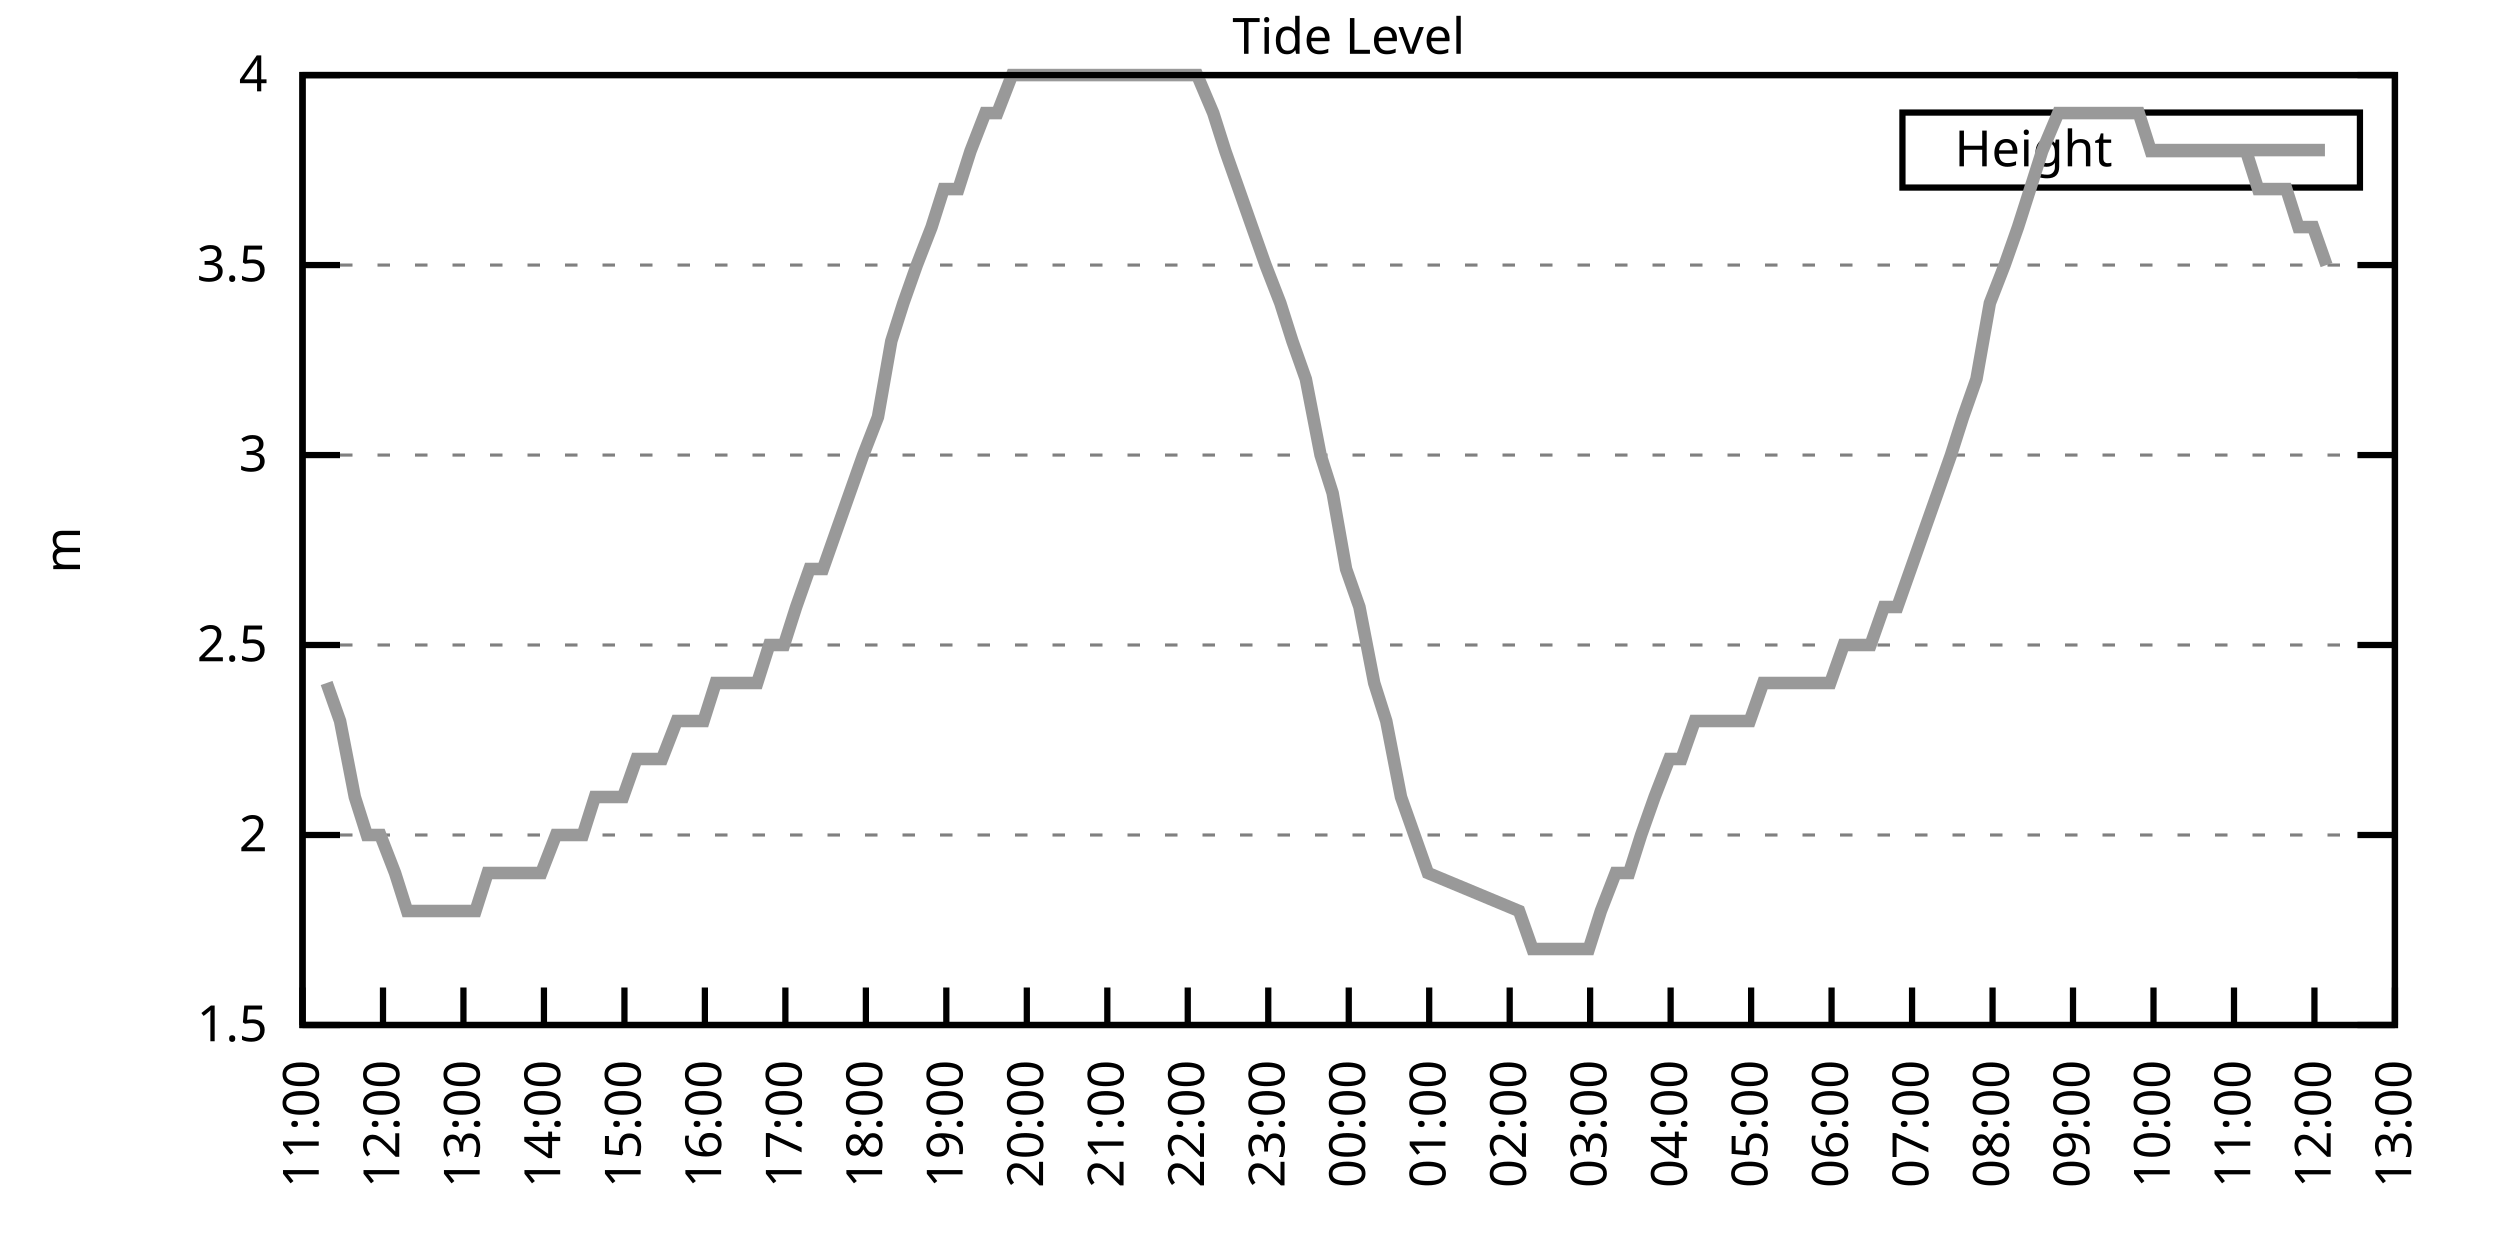
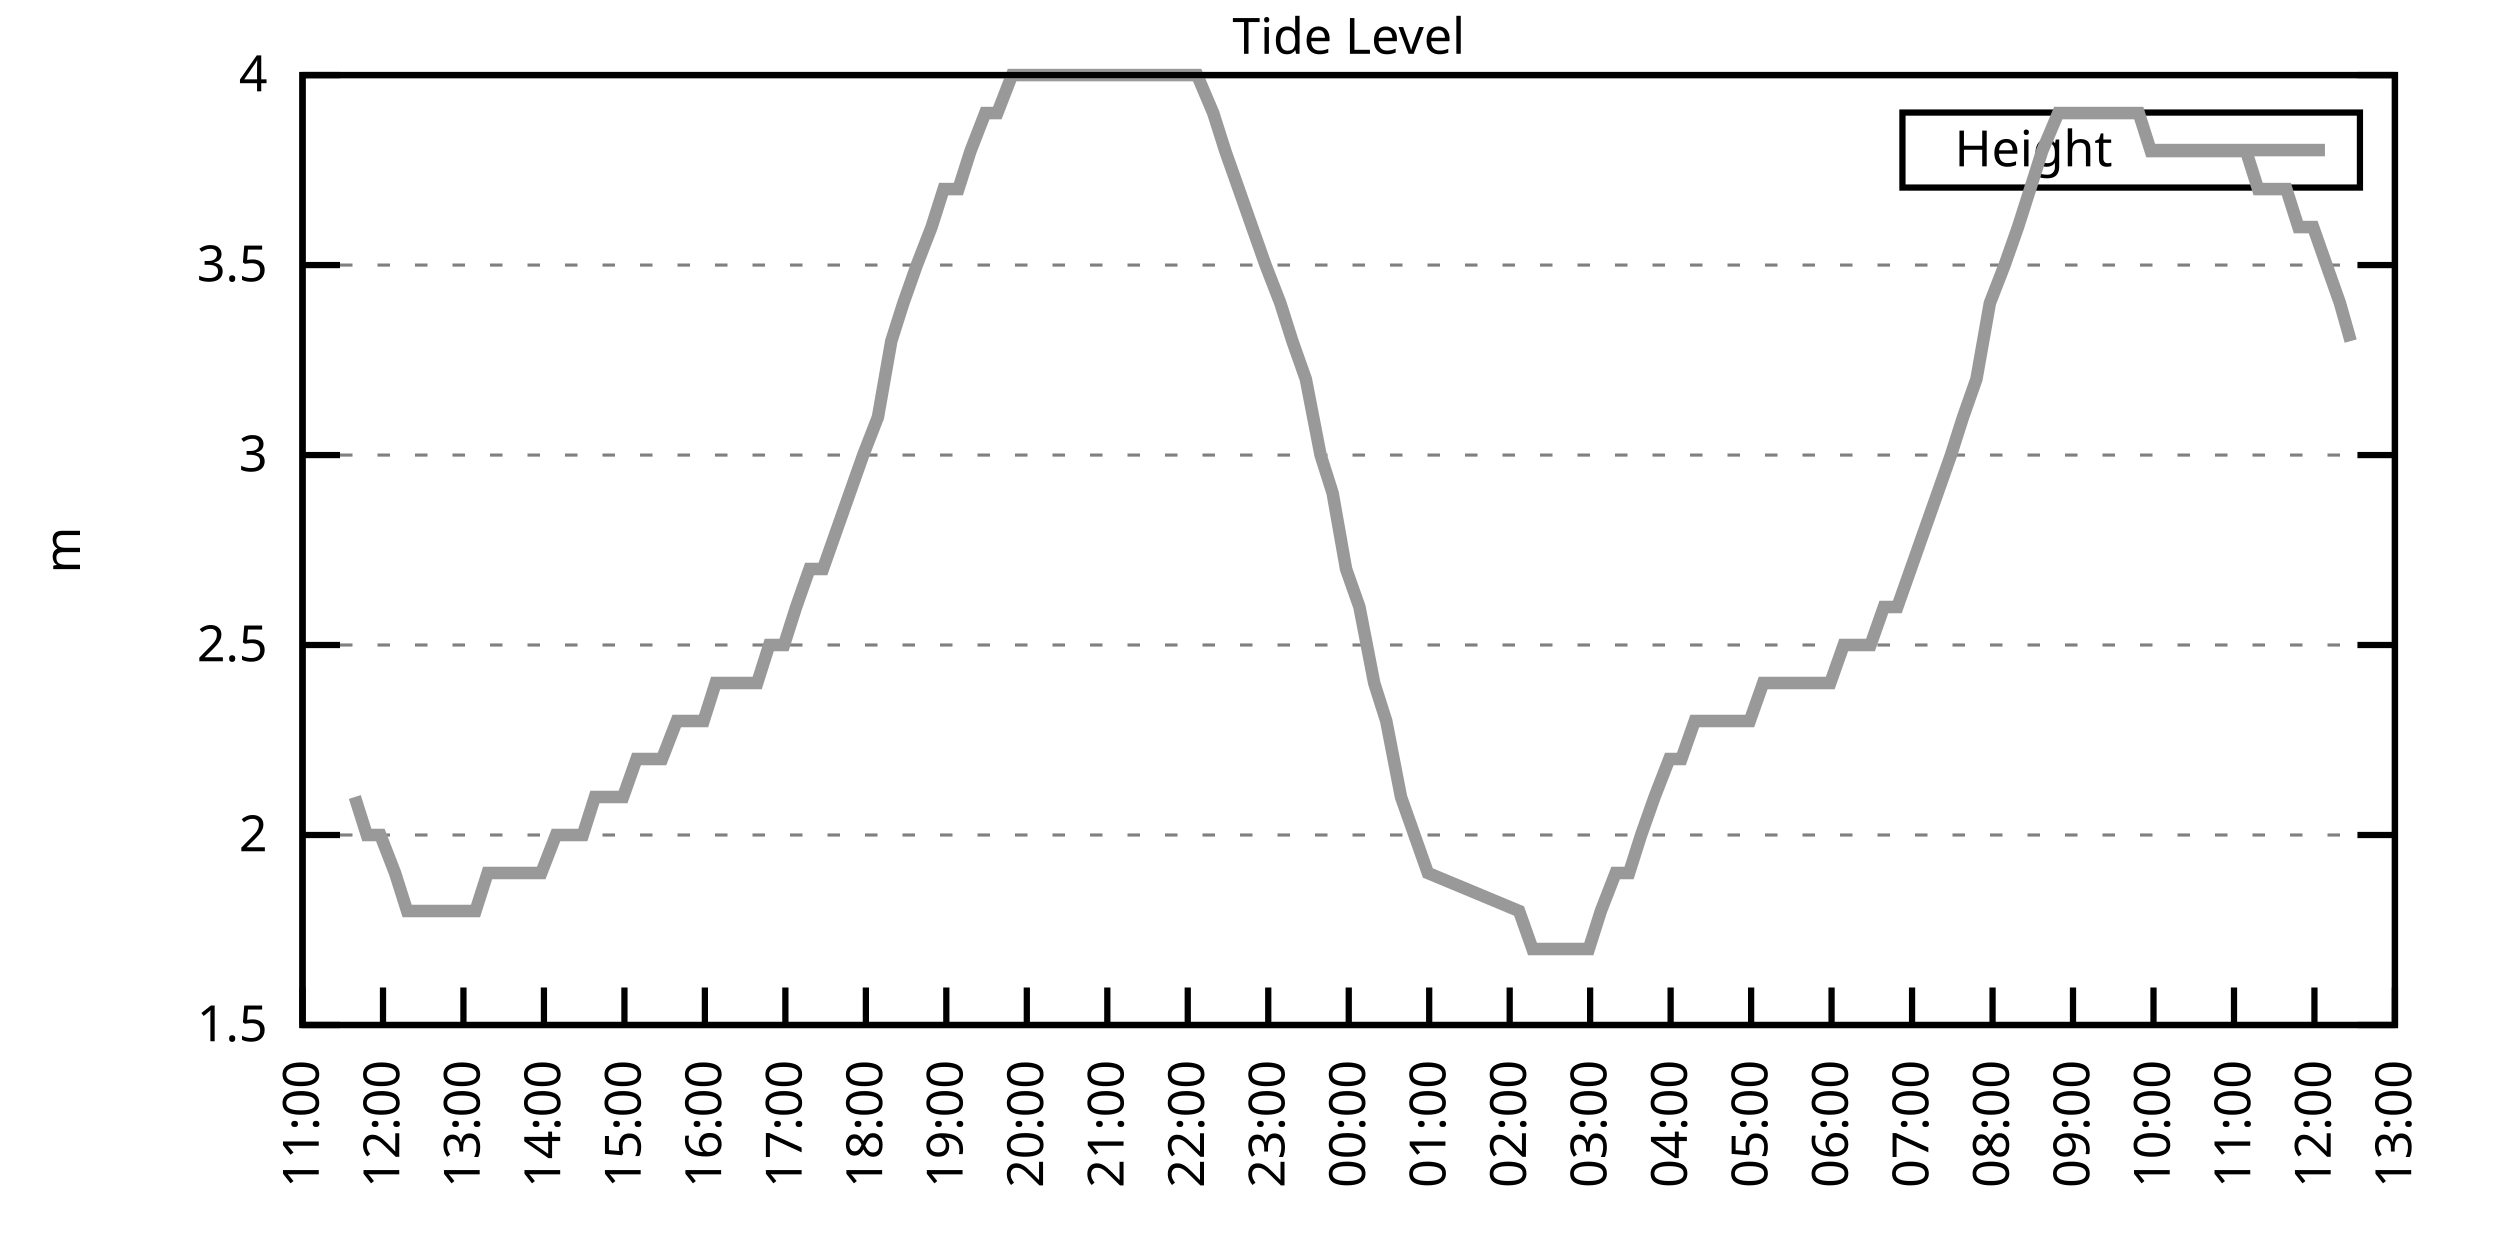
<svg xmlns="http://www.w3.org/2000/svg" xmlns:xlink="http://www.w3.org/1999/xlink" width="400" height="200" viewBox="0 0 400 200">
  <g id="gnuplot_canvas">
    <rect x="0" y="0" width="400" height="200" fill="none" />
    <defs>
      <circle id="gpDot" r="0.5" stroke-width="0.5" stroke="currentColor" />
      <path id="gpPt0" stroke-width="0.333" stroke="currentColor" d="M-1,0 h2 M0,-1 v2" />
      <path id="gpPt1" stroke-width="0.333" stroke="currentColor" d="M-1,-1 L1,1 M1,-1 L-1,1" />
      <path id="gpPt2" stroke-width="0.333" stroke="currentColor" d="M-1,0 L1,0 M0,-1 L0,1 M-1,-1 L1,1 M-1,1 L1,-1" />
      <rect id="gpPt3" stroke-width="0.333" stroke="currentColor" x="-1" y="-1" width="2" height="2" />
      <rect id="gpPt4" stroke-width="0.333" stroke="currentColor" fill="currentColor" x="-1" y="-1" width="2" height="2" />
      <circle id="gpPt5" stroke-width="0.333" stroke="currentColor" cx="0" cy="0" r="1" />
      <use xlink:href="#gpPt5" id="gpPt6" fill="currentColor" stroke="none" />
      <path id="gpPt7" stroke-width="0.333" stroke="currentColor" d="M0,-1.33 L-1.33,0.67 L1.33,0.67 z" />
      <use xlink:href="#gpPt7" id="gpPt8" fill="currentColor" stroke="none" />
      <use xlink:href="#gpPt7" id="gpPt9" stroke="currentColor" transform="rotate(180)" />
      <use xlink:href="#gpPt9" id="gpPt10" fill="currentColor" stroke="none" />
      <use xlink:href="#gpPt3" id="gpPt11" stroke="currentColor" transform="rotate(45)" />
      <use xlink:href="#gpPt11" id="gpPt12" fill="currentColor" stroke="none" />
      <path id="gpPt13" stroke-width="0.333" stroke="currentColor" d="M0,1.330 L1.265,0.411 L0.782,-1.067 L-0.782,-1.076 L-1.265,0.411 z" />
      <use xlink:href="#gpPt13" id="gpPt14" fill="currentColor" stroke="none" />
      <filter id="textbox" filterUnits="objectBoundingBox" x="0" y="0" height="1" width="1">
        <feFlood flood-color="white" flood-opacity="1" result="bgnd" />
        <feComposite in="SourceGraphic" in2="bgnd" operator="atop" />
      </filter>
      <filter id="greybox" filterUnits="objectBoundingBox" x="0" y="0" height="1" width="1">
        <feFlood flood-color="lightgrey" flood-opacity="1" result="grey" />
        <feComposite in="SourceGraphic" in2="grey" operator="atop" />
      </filter>
    </defs>
    <g fill="none" color="white" stroke="currentColor" stroke-width="1.00" stroke-linecap="butt" stroke-linejoin="miter">
</g>
    <g fill="none" color="black" stroke="currentColor" stroke-width="1.00" stroke-linecap="butt" stroke-linejoin="miter">
      <g stroke="none" shape-rendering="crispEdges">
        <polygon fill="rgb(255, 255, 255)" points="48.40,164.00 383.18,164.00 383.18,12.02 48.40,12.02 " />
      </g>
    </g>
    <g fill="none" color="black" stroke="currentColor" stroke-width="1.00" stroke-linecap="butt" stroke-linejoin="miter">
</g>
    <g fill="none" color="black" stroke="black" stroke-width="0.50" stroke-linecap="butt" stroke-linejoin="miter">
</g>
    <g fill="none" color="gray" stroke="currentColor" stroke-width="0.50" stroke-linecap="butt" stroke-linejoin="miter">
      <path stroke="gray" stroke-dasharray="2,4" class="gridline" d="M48.40,164.00 L383.19,164.00  " />
    </g>
    <g fill="none" color="gray" stroke="gray" stroke-width="1.00" stroke-linecap="butt" stroke-linejoin="miter">
</g>
    <g fill="none" color="black" stroke="currentColor" stroke-width="1.00" stroke-linecap="butt" stroke-linejoin="miter">
      <path stroke="black" d="M48.40,164.00 L54.40,164.00 M383.19,164.00 L377.19,164.00  " />
      <g transform="translate(42.80,166.60)" stroke="none" fill="black" font-family="Sans" font-size="8.00" text-anchor="end">
        <text>
          <tspan font-family="Sans"> 1.5</tspan>
        </text>
      </g>
    </g>
    <g fill="none" color="black" stroke="currentColor" stroke-width="1.00" stroke-linecap="butt" stroke-linejoin="miter">
</g>
    <g fill="none" color="black" stroke="black" stroke-width="0.50" stroke-linecap="butt" stroke-linejoin="miter">
</g>
    <g fill="none" color="gray" stroke="currentColor" stroke-width="0.50" stroke-linecap="butt" stroke-linejoin="miter">
      <path stroke="gray" stroke-dasharray="2,4" class="gridline" d="M48.40,133.60 L383.19,133.60  " />
    </g>
    <g fill="none" color="gray" stroke="gray" stroke-width="1.00" stroke-linecap="butt" stroke-linejoin="miter">
</g>
    <g fill="none" color="black" stroke="currentColor" stroke-width="1.00" stroke-linecap="butt" stroke-linejoin="miter">
      <path stroke="black" d="M48.40,133.60 L54.40,133.60 M383.19,133.60 L377.19,133.60  " />
      <g transform="translate(42.80,136.20)" stroke="none" fill="black" font-family="Sans" font-size="8.00" text-anchor="end">
        <text>
          <tspan font-family="Sans"> 2</tspan>
        </text>
      </g>
    </g>
    <g fill="none" color="black" stroke="currentColor" stroke-width="1.00" stroke-linecap="butt" stroke-linejoin="miter">
</g>
    <g fill="none" color="black" stroke="black" stroke-width="0.50" stroke-linecap="butt" stroke-linejoin="miter">
</g>
    <g fill="none" color="gray" stroke="currentColor" stroke-width="0.50" stroke-linecap="butt" stroke-linejoin="miter">
      <path stroke="gray" stroke-dasharray="2,4" class="gridline" d="M48.40,103.20 L383.19,103.20  " />
    </g>
    <g fill="none" color="gray" stroke="gray" stroke-width="1.00" stroke-linecap="butt" stroke-linejoin="miter">
</g>
    <g fill="none" color="black" stroke="currentColor" stroke-width="1.00" stroke-linecap="butt" stroke-linejoin="miter">
      <path stroke="black" d="M48.40,103.20 L54.40,103.20 M383.19,103.20 L377.19,103.20  " />
      <g transform="translate(42.80,105.80)" stroke="none" fill="black" font-family="Sans" font-size="8.00" text-anchor="end">
        <text>
          <tspan font-family="Sans"> 2.5</tspan>
        </text>
      </g>
    </g>
    <g fill="none" color="black" stroke="currentColor" stroke-width="1.00" stroke-linecap="butt" stroke-linejoin="miter">
</g>
    <g fill="none" color="black" stroke="black" stroke-width="0.50" stroke-linecap="butt" stroke-linejoin="miter">
</g>
    <g fill="none" color="gray" stroke="currentColor" stroke-width="0.50" stroke-linecap="butt" stroke-linejoin="miter">
      <path stroke="gray" stroke-dasharray="2,4" class="gridline" d="M48.40,72.81 L383.19,72.81  " />
    </g>
    <g fill="none" color="gray" stroke="gray" stroke-width="1.00" stroke-linecap="butt" stroke-linejoin="miter">
</g>
    <g fill="none" color="black" stroke="currentColor" stroke-width="1.00" stroke-linecap="butt" stroke-linejoin="miter">
      <path stroke="black" d="M48.40,72.81 L54.40,72.81 M383.19,72.81 L377.19,72.81  " />
      <g transform="translate(42.80,75.41)" stroke="none" fill="black" font-family="Sans" font-size="8.00" text-anchor="end">
        <text>
          <tspan font-family="Sans"> 3</tspan>
        </text>
      </g>
    </g>
    <g fill="none" color="black" stroke="currentColor" stroke-width="1.00" stroke-linecap="butt" stroke-linejoin="miter">
</g>
    <g fill="none" color="black" stroke="black" stroke-width="0.50" stroke-linecap="butt" stroke-linejoin="miter">
</g>
    <g fill="none" color="gray" stroke="currentColor" stroke-width="0.50" stroke-linecap="butt" stroke-linejoin="miter">
      <path stroke="gray" stroke-dasharray="2,4" class="gridline" d="M48.40,42.41 L383.19,42.41  " />
    </g>
    <g fill="none" color="gray" stroke="gray" stroke-width="1.00" stroke-linecap="butt" stroke-linejoin="miter">
</g>
    <g fill="none" color="black" stroke="currentColor" stroke-width="1.00" stroke-linecap="butt" stroke-linejoin="miter">
      <path stroke="black" d="M48.40,42.41 L54.40,42.41 M383.19,42.41 L377.19,42.41  " />
      <g transform="translate(42.80,45.01)" stroke="none" fill="black" font-family="Sans" font-size="8.00" text-anchor="end">
        <text>
          <tspan font-family="Sans"> 3.5</tspan>
        </text>
      </g>
    </g>
    <g fill="none" color="black" stroke="currentColor" stroke-width="1.00" stroke-linecap="butt" stroke-linejoin="miter">
</g>
    <g fill="none" color="black" stroke="black" stroke-width="0.50" stroke-linecap="butt" stroke-linejoin="miter">
</g>
    <g fill="none" color="gray" stroke="currentColor" stroke-width="0.50" stroke-linecap="butt" stroke-linejoin="miter">
      <path stroke="gray" stroke-dasharray="2,4" class="gridline" d="M48.40,12.01 L383.19,12.01  " />
    </g>
    <g fill="none" color="gray" stroke="gray" stroke-width="1.00" stroke-linecap="butt" stroke-linejoin="miter">
</g>
    <g fill="none" color="black" stroke="currentColor" stroke-width="1.00" stroke-linecap="butt" stroke-linejoin="miter">
      <path stroke="black" d="M48.40,12.01 L54.40,12.01 M383.19,12.01 L377.19,12.01  " />
      <g transform="translate(42.80,14.61)" stroke="none" fill="black" font-family="Sans" font-size="8.00" text-anchor="end">
        <text>
          <tspan font-family="Sans"> 4</tspan>
        </text>
      </g>
    </g>
    <g fill="none" color="black" stroke="currentColor" stroke-width="1.00" stroke-linecap="butt" stroke-linejoin="miter">
      <path stroke="black" d="M48.40,164.00 L48.40,158.00  " />
      <g transform="translate(51.00,169.60) rotate(270.00)" stroke="none" fill="black" font-family="Sans" font-size="8.00" text-anchor="end">
        <text>
          <tspan font-family="Sans">11:00</tspan>
        </text>
      </g>
    </g>
    <g fill="none" color="black" stroke="currentColor" stroke-width="1.00" stroke-linecap="butt" stroke-linejoin="miter">
      <path stroke="black" d="M61.28,164.00 L61.28,158.00  " />
      <g transform="translate(63.88,169.60) rotate(270.00)" stroke="none" fill="black" font-family="Sans" font-size="8.00" text-anchor="end">
        <text>
          <tspan font-family="Sans">12:00</tspan>
        </text>
      </g>
    </g>
    <g fill="none" color="black" stroke="currentColor" stroke-width="1.00" stroke-linecap="butt" stroke-linejoin="miter">
      <path stroke="black" d="M74.15,164.00 L74.15,158.00  " />
      <g transform="translate(76.75,169.60) rotate(270.00)" stroke="none" fill="black" font-family="Sans" font-size="8.00" text-anchor="end">
        <text>
          <tspan font-family="Sans">13:00</tspan>
        </text>
      </g>
    </g>
    <g fill="none" color="black" stroke="currentColor" stroke-width="1.00" stroke-linecap="butt" stroke-linejoin="miter">
      <path stroke="black" d="M87.03,164.00 L87.03,158.00  " />
      <g transform="translate(89.63,169.60) rotate(270.00)" stroke="none" fill="black" font-family="Sans" font-size="8.00" text-anchor="end">
        <text>
          <tspan font-family="Sans">14:00</tspan>
        </text>
      </g>
    </g>
    <g fill="none" color="black" stroke="currentColor" stroke-width="1.00" stroke-linecap="butt" stroke-linejoin="miter">
      <path stroke="black" d="M99.91,164.00 L99.91,158.00  " />
      <g transform="translate(102.51,169.60) rotate(270.00)" stroke="none" fill="black" font-family="Sans" font-size="8.00" text-anchor="end">
        <text>
          <tspan font-family="Sans">15:00</tspan>
        </text>
      </g>
    </g>
    <g fill="none" color="black" stroke="currentColor" stroke-width="1.00" stroke-linecap="butt" stroke-linejoin="miter">
      <path stroke="black" d="M112.78,164.00 L112.78,158.00  " />
      <g transform="translate(115.38,169.60) rotate(270.00)" stroke="none" fill="black" font-family="Sans" font-size="8.00" text-anchor="end">
        <text>
          <tspan font-family="Sans">16:00</tspan>
        </text>
      </g>
    </g>
    <g fill="none" color="black" stroke="currentColor" stroke-width="1.00" stroke-linecap="butt" stroke-linejoin="miter">
      <path stroke="black" d="M125.66,164.00 L125.66,158.00  " />
      <g transform="translate(128.26,169.60) rotate(270.00)" stroke="none" fill="black" font-family="Sans" font-size="8.00" text-anchor="end">
        <text>
          <tspan font-family="Sans">17:00</tspan>
        </text>
      </g>
    </g>
    <g fill="none" color="black" stroke="currentColor" stroke-width="1.00" stroke-linecap="butt" stroke-linejoin="miter">
      <path stroke="black" d="M138.54,164.00 L138.54,158.00  " />
      <g transform="translate(141.14,169.60) rotate(270.00)" stroke="none" fill="black" font-family="Sans" font-size="8.00" text-anchor="end">
        <text>
          <tspan font-family="Sans">18:00</tspan>
        </text>
      </g>
    </g>
    <g fill="none" color="black" stroke="currentColor" stroke-width="1.00" stroke-linecap="butt" stroke-linejoin="miter">
      <path stroke="black" d="M151.41,164.00 L151.41,158.00  " />
      <g transform="translate(154.01,169.60) rotate(270.00)" stroke="none" fill="black" font-family="Sans" font-size="8.00" text-anchor="end">
        <text>
          <tspan font-family="Sans">19:00</tspan>
        </text>
      </g>
    </g>
    <g fill="none" color="black" stroke="currentColor" stroke-width="1.00" stroke-linecap="butt" stroke-linejoin="miter">
      <path stroke="black" d="M164.29,164.00 L164.29,158.00  " />
      <g transform="translate(166.89,169.60) rotate(270.00)" stroke="none" fill="black" font-family="Sans" font-size="8.00" text-anchor="end">
        <text>
          <tspan font-family="Sans">20:00</tspan>
        </text>
      </g>
    </g>
    <g fill="none" color="black" stroke="currentColor" stroke-width="1.00" stroke-linecap="butt" stroke-linejoin="miter">
      <path stroke="black" d="M177.17,164.00 L177.17,158.00  " />
      <g transform="translate(179.77,169.60) rotate(270.00)" stroke="none" fill="black" font-family="Sans" font-size="8.00" text-anchor="end">
        <text>
          <tspan font-family="Sans">21:00</tspan>
        </text>
      </g>
    </g>
    <g fill="none" color="black" stroke="currentColor" stroke-width="1.00" stroke-linecap="butt" stroke-linejoin="miter">
      <path stroke="black" d="M190.04,164.00 L190.04,158.00  " />
      <g transform="translate(192.64,169.60) rotate(270.00)" stroke="none" fill="black" font-family="Sans" font-size="8.00" text-anchor="end">
        <text>
          <tspan font-family="Sans">22:00</tspan>
        </text>
      </g>
    </g>
    <g fill="none" color="black" stroke="currentColor" stroke-width="1.00" stroke-linecap="butt" stroke-linejoin="miter">
      <path stroke="black" d="M202.92,164.00 L202.92,158.00  " />
      <g transform="translate(205.52,169.60) rotate(270.00)" stroke="none" fill="black" font-family="Sans" font-size="8.00" text-anchor="end">
        <text>
          <tspan font-family="Sans">23:00</tspan>
        </text>
      </g>
    </g>
    <g fill="none" color="black" stroke="currentColor" stroke-width="1.00" stroke-linecap="butt" stroke-linejoin="miter">
      <path stroke="black" d="M215.80,164.00 L215.80,158.00  " />
      <g transform="translate(218.40,169.60) rotate(270.00)" stroke="none" fill="black" font-family="Sans" font-size="8.00" text-anchor="end">
        <text>
          <tspan font-family="Sans">00:00</tspan>
        </text>
      </g>
    </g>
    <g fill="none" color="black" stroke="currentColor" stroke-width="1.00" stroke-linecap="butt" stroke-linejoin="miter">
      <path stroke="black" d="M228.67,164.00 L228.67,158.00  " />
      <g transform="translate(231.27,169.60) rotate(270.00)" stroke="none" fill="black" font-family="Sans" font-size="8.00" text-anchor="end">
        <text>
          <tspan font-family="Sans">01:00</tspan>
        </text>
      </g>
    </g>
    <g fill="none" color="black" stroke="currentColor" stroke-width="1.00" stroke-linecap="butt" stroke-linejoin="miter">
      <path stroke="black" d="M241.55,164.00 L241.55,158.00  " />
      <g transform="translate(244.15,169.60) rotate(270.00)" stroke="none" fill="black" font-family="Sans" font-size="8.00" text-anchor="end">
        <text>
          <tspan font-family="Sans">02:00</tspan>
        </text>
      </g>
    </g>
    <g fill="none" color="black" stroke="currentColor" stroke-width="1.00" stroke-linecap="butt" stroke-linejoin="miter">
      <path stroke="black" d="M254.42,164.00 L254.42,158.00  " />
      <g transform="translate(257.02,169.60) rotate(270.00)" stroke="none" fill="black" font-family="Sans" font-size="8.00" text-anchor="end">
        <text>
          <tspan font-family="Sans">03:00</tspan>
        </text>
      </g>
    </g>
    <g fill="none" color="black" stroke="currentColor" stroke-width="1.00" stroke-linecap="butt" stroke-linejoin="miter">
      <path stroke="black" d="M267.30,164.00 L267.30,158.00  " />
      <g transform="translate(269.90,169.60) rotate(270.00)" stroke="none" fill="black" font-family="Sans" font-size="8.00" text-anchor="end">
        <text>
          <tspan font-family="Sans">04:00</tspan>
        </text>
      </g>
    </g>
    <g fill="none" color="black" stroke="currentColor" stroke-width="1.00" stroke-linecap="butt" stroke-linejoin="miter">
      <path stroke="black" d="M280.18,164.00 L280.18,158.00  " />
      <g transform="translate(282.78,169.60) rotate(270.00)" stroke="none" fill="black" font-family="Sans" font-size="8.00" text-anchor="end">
        <text>
          <tspan font-family="Sans">05:00</tspan>
        </text>
      </g>
    </g>
    <g fill="none" color="black" stroke="currentColor" stroke-width="1.00" stroke-linecap="butt" stroke-linejoin="miter">
      <path stroke="black" d="M293.05,164.00 L293.05,158.00  " />
      <g transform="translate(295.65,169.60) rotate(270.00)" stroke="none" fill="black" font-family="Sans" font-size="8.00" text-anchor="end">
        <text>
          <tspan font-family="Sans">06:00</tspan>
        </text>
      </g>
    </g>
    <g fill="none" color="black" stroke="currentColor" stroke-width="1.00" stroke-linecap="butt" stroke-linejoin="miter">
      <path stroke="black" d="M305.93,164.00 L305.93,158.00  " />
      <g transform="translate(308.53,169.60) rotate(270.00)" stroke="none" fill="black" font-family="Sans" font-size="8.00" text-anchor="end">
        <text>
          <tspan font-family="Sans">07:00</tspan>
        </text>
      </g>
    </g>
    <g fill="none" color="black" stroke="currentColor" stroke-width="1.00" stroke-linecap="butt" stroke-linejoin="miter">
      <path stroke="black" d="M318.81,164.00 L318.81,158.00  " />
      <g transform="translate(321.41,169.60) rotate(270.00)" stroke="none" fill="black" font-family="Sans" font-size="8.00" text-anchor="end">
        <text>
          <tspan font-family="Sans">08:00</tspan>
        </text>
      </g>
    </g>
    <g fill="none" color="black" stroke="currentColor" stroke-width="1.00" stroke-linecap="butt" stroke-linejoin="miter">
      <path stroke="black" d="M331.68,164.00 L331.68,158.00  " />
      <g transform="translate(334.28,169.60) rotate(270.00)" stroke="none" fill="black" font-family="Sans" font-size="8.00" text-anchor="end">
        <text>
          <tspan font-family="Sans">09:00</tspan>
        </text>
      </g>
    </g>
    <g fill="none" color="black" stroke="currentColor" stroke-width="1.00" stroke-linecap="butt" stroke-linejoin="miter">
      <path stroke="black" d="M344.56,164.00 L344.56,158.00  " />
      <g transform="translate(347.16,169.60) rotate(270.00)" stroke="none" fill="black" font-family="Sans" font-size="8.00" text-anchor="end">
        <text>
          <tspan font-family="Sans">10:00</tspan>
        </text>
      </g>
    </g>
    <g fill="none" color="black" stroke="currentColor" stroke-width="1.00" stroke-linecap="butt" stroke-linejoin="miter">
      <path stroke="black" d="M357.44,164.00 L357.44,158.00  " />
      <g transform="translate(360.04,169.60) rotate(270.00)" stroke="none" fill="black" font-family="Sans" font-size="8.00" text-anchor="end">
        <text>
          <tspan font-family="Sans">11:00</tspan>
        </text>
      </g>
    </g>
    <g fill="none" color="black" stroke="currentColor" stroke-width="1.00" stroke-linecap="butt" stroke-linejoin="miter">
      <path stroke="black" d="M370.31,164.00 L370.31,158.00  " />
      <g transform="translate(372.91,169.60) rotate(270.00)" stroke="none" fill="black" font-family="Sans" font-size="8.00" text-anchor="end">
        <text>
          <tspan font-family="Sans">12:00</tspan>
        </text>
      </g>
    </g>
    <g fill="none" color="black" stroke="currentColor" stroke-width="1.00" stroke-linecap="butt" stroke-linejoin="miter">
      <path stroke="black" d="M383.19,164.00 L383.19,158.00  " />
      <g transform="translate(385.79,169.60) rotate(270.00)" stroke="none" fill="black" font-family="Sans" font-size="8.00" text-anchor="end">
        <text>
          <tspan font-family="Sans">13:00</tspan>
        </text>
      </g>
    </g>
    <g fill="none" color="black" stroke="currentColor" stroke-width="1.00" stroke-linecap="butt" stroke-linejoin="miter">
</g>
    <g fill="none" color="black" stroke="currentColor" stroke-width="1.00" stroke-linecap="butt" stroke-linejoin="miter">
      <path stroke="black" d="M48.40,12.01 L48.40,164.00 L383.19,164.00 L383.19,12.01 L48.40,12.01 Z  " />
    </g>
    <g fill="none" color="black" stroke="currentColor" stroke-width="1.00" stroke-linecap="butt" stroke-linejoin="miter">
</g>
    <g fill="none" color="black" stroke="currentColor" stroke-width="1.00" stroke-linecap="butt" stroke-linejoin="miter">
      <path stroke="black" d="M304.39,30.01 L304.39,18.01 L377.59,18.01 L377.59,30.01 L304.39,30.01 Z  " />
    </g>
    <g id="Tide_level_plot_1">
      <g fill="none" color="white" stroke="black" stroke-width="2.00" stroke-linecap="butt" stroke-linejoin="miter">
</g>
      <g fill="none" color="black" stroke="currentColor" stroke-width="2.00" stroke-linecap="butt" stroke-linejoin="miter">
        <g transform="translate(337.99,26.61)" stroke="none" fill="black" font-family="Sans" font-size="8.00" text-anchor="end">
          <text>
            <tspan font-family="Sans">Height</tspan>
          </text>
        </g>
      </g>
      <g fill="none" color="black" stroke="currentColor" stroke-width="2.00" stroke-linecap="butt" stroke-linejoin="miter">
-         <path stroke="rgb(153, 153, 153)" d="M343.59,24.01 L371.99,24.01 M52.26,109.28 L54.41,115.36 L56.77,127.52 L58.70,133.60 L60.85,133.60 L63.21,139.68   L65.14,145.76 L67.29,145.76 L69.65,145.76 L71.58,145.76 L73.94,145.76 L76.08,145.76 L78.02,139.68 L80.16,139.68   L82.31,139.68 L84.67,139.68 L86.60,139.68 L88.96,133.60 L91.11,133.60 L93.25,133.60 L95.18,127.52 L97.33,127.52   L99.69,127.52 L101.84,121.44 L103.98,121.44 L105.92,121.44 L108.28,115.36 L110.21,115.36 L112.57,115.36 L114.50,109.28   L116.86,109.28 L119.01,109.28 L121.15,109.28 L123.08,103.20 L125.44,103.20 L127.38,97.12 L129.52,91.04 L131.67,91.04   L133.81,84.97 L135.96,78.89 L138.11,72.81 L140.47,66.73 L142.61,54.57 L144.54,48.49 L146.69,42.41 L149.05,36.33   L150.98,30.25 L153.34,30.25 L155.28,24.17 L157.64,18.09 L159.57,18.09 L161.93,12.01 L164.07,12.01 L166.22,12.01   L168.15,12.01 L170.30,12.01 L172.44,12.01 L174.59,12.01 L176.95,12.01 L178.88,12.01 L181.03,12.01 L183.17,12.01   L185.54,12.01 L187.68,12.01 L189.83,12.01 L191.54,12.01 L194.12,18.09 L196.05,24.17 L198.20,30.25 L200.34,36.33   L202.49,42.41 L204.85,48.49 L206.78,54.57 L208.93,60.65 L211.29,72.81 L213.22,78.89 L215.37,91.04 L217.51,97.12   L219.87,109.28 L221.80,115.36 L224.16,127.52 L226.31,133.60 L228.46,139.68 L243.05,145.76 L245.20,151.84 L247.77,151.84   L249.70,151.84 L251.85,151.84 L254.21,151.84 L256.14,145.76 L258.50,139.68 L260.65,139.68 L262.58,133.60 L264.73,127.52   L267.09,121.44 L269.02,121.44 L271.16,115.36 L273.52,115.36 L275.46,115.36 L277.60,115.36 L279.96,115.36 L282.11,109.28   L284.26,109.28 L286.19,109.28 L288.55,109.28 L290.48,109.28 L292.84,109.28 L294.99,103.20 L297.13,103.20 L299.28,103.20   L301.42,97.12 L303.57,97.12 L305.72,91.04 L307.86,84.97 L310.01,78.89 L312.15,72.81 L314.09,66.73 L316.23,60.65   L318.38,48.49 L320.74,42.41 L322.88,36.33 L324.82,30.25 L326.75,24.17 L329.32,18.09 L331.25,18.09 L333.62,18.09   L335.76,18.09 L337.91,18.09 L339.62,18.09 L342.20,18.09 L344.13,24.17 L346.49,24.17 L348.64,24.17 L350.57,24.17   L352.72,24.17 L354.86,24.17 L357.22,24.17 L359.37,24.17 L361.30,30.25 L363.66,30.25 L365.81,30.25 L367.74,36.33   L370.10,36.33 L372.24,42.41  " />
+         <path stroke="rgb(153, 153, 153)" d="M343.59,24.01 L371.99,24.01 M56.77,127.52 L58.70,133.60 L60.85,133.60 L63.21,139.68 L65.14,145.76 L67.29,145.76   L69.65,145.76 L71.58,145.76 L73.94,145.76 L76.08,145.76 L78.02,139.68 L80.16,139.68 L82.31,139.68 L84.67,139.68   L86.60,139.68 L88.96,133.60 L91.11,133.60 L93.25,133.60 L95.18,127.52 L97.33,127.52 L99.69,127.52 L101.84,121.44   L103.98,121.44 L105.92,121.44 L108.28,115.36 L110.21,115.36 L112.57,115.36 L114.50,109.28 L116.86,109.28 L119.01,109.28   L121.15,109.28 L123.08,103.20 L125.44,103.20 L127.38,97.12 L129.52,91.04 L131.67,91.04 L133.81,84.97 L135.96,78.89   L138.11,72.81 L140.47,66.73 L142.61,54.57 L144.54,48.49 L146.69,42.41 L149.05,36.33 L150.98,30.25 L153.34,30.25   L155.28,24.17 L157.64,18.09 L159.57,18.09 L161.93,12.01 L164.07,12.01 L166.22,12.01 L168.15,12.01 L170.30,12.01   L172.44,12.01 L174.59,12.01 L176.95,12.01 L178.88,12.01 L181.03,12.01 L183.17,12.01 L185.54,12.01 L187.68,12.01   L189.83,12.01 L191.54,12.01 L194.12,18.09 L196.05,24.17 L198.20,30.25 L200.34,36.33 L202.49,42.41 L204.85,48.49   L206.78,54.57 L208.93,60.65 L211.29,72.81 L213.22,78.89 L215.37,91.04 L217.51,97.12 L219.87,109.28 L221.80,115.36   L224.16,127.52 L226.31,133.60 L228.46,139.68 L243.05,145.76 L245.20,151.84 L247.77,151.84 L249.70,151.84 L251.85,151.84   L254.21,151.84 L256.14,145.76 L258.50,139.68 L260.65,139.68 L262.58,133.60 L264.73,127.52 L267.09,121.44 L269.02,121.44   L271.16,115.36 L273.52,115.36 L275.46,115.36 L277.60,115.36 L279.96,115.36 L282.11,109.28 L284.26,109.28 L286.19,109.28   L288.55,109.28 L290.48,109.28 L292.84,109.28 L294.99,103.20 L297.13,103.20 L299.28,103.20 L301.42,97.12 L303.57,97.12   L305.72,91.04 L307.86,84.97 L310.01,78.89 L312.15,72.81 L314.09,66.73 L316.23,60.65 L318.38,48.49 L320.74,42.41   L322.88,36.33 L324.82,30.25 L326.75,24.17 L329.32,18.09 L331.25,18.09 L333.62,18.09 L335.76,18.09 L337.91,18.09   L339.62,18.09 L342.20,18.09 L344.13,24.17 L346.49,24.17 L348.64,24.17 L350.57,24.17 L352.72,24.17 L354.86,24.17   L357.22,24.17 L359.37,24.17 L361.30,30.25 L363.66,30.25 L365.81,30.25 L367.74,36.33 L370.10,36.33 L372.24,42.41   L374.39,48.49 L376.11,54.57  " />
      </g>
    </g>
    <g fill="none" color="black" stroke="currentColor" stroke-width="2.00" stroke-linecap="butt" stroke-linejoin="miter">
</g>
    <g fill="none" color="black" stroke="black" stroke-width="1.00" stroke-linecap="butt" stroke-linejoin="miter">
</g>
    <g fill="none" color="black" stroke="currentColor" stroke-width="1.00" stroke-linecap="butt" stroke-linejoin="miter">
      <path stroke="black" d="M48.40,12.01 L48.40,164.00 L383.19,164.00 L383.19,12.01 L48.40,12.01 Z  " />
      <g transform="translate(12.80,88.01) rotate(270.00)" stroke="none" fill="black" font-family="Sans" font-size="8.00" text-anchor="middle">
        <text>
          <tspan font-family="Sans">m</tspan>
        </text>
      </g>
    </g>
    <g fill="none" color="black" stroke="currentColor" stroke-width="1.00" stroke-linecap="butt" stroke-linejoin="miter">
</g>
    <g fill="none" color="black" stroke="currentColor" stroke-width="1.00" stroke-linecap="butt" stroke-linejoin="miter">
      <g transform="translate(215.79,8.61)" stroke="none" fill="black" font-family="Sans" font-size="8.00" text-anchor="middle">
        <text>
          <tspan font-family="Sans">Tide Level</tspan>
        </text>
      </g>
    </g>
    <g fill="none" color="black" stroke="currentColor" stroke-width="1.00" stroke-linecap="butt" stroke-linejoin="miter">
</g>
  </g>
</svg>
